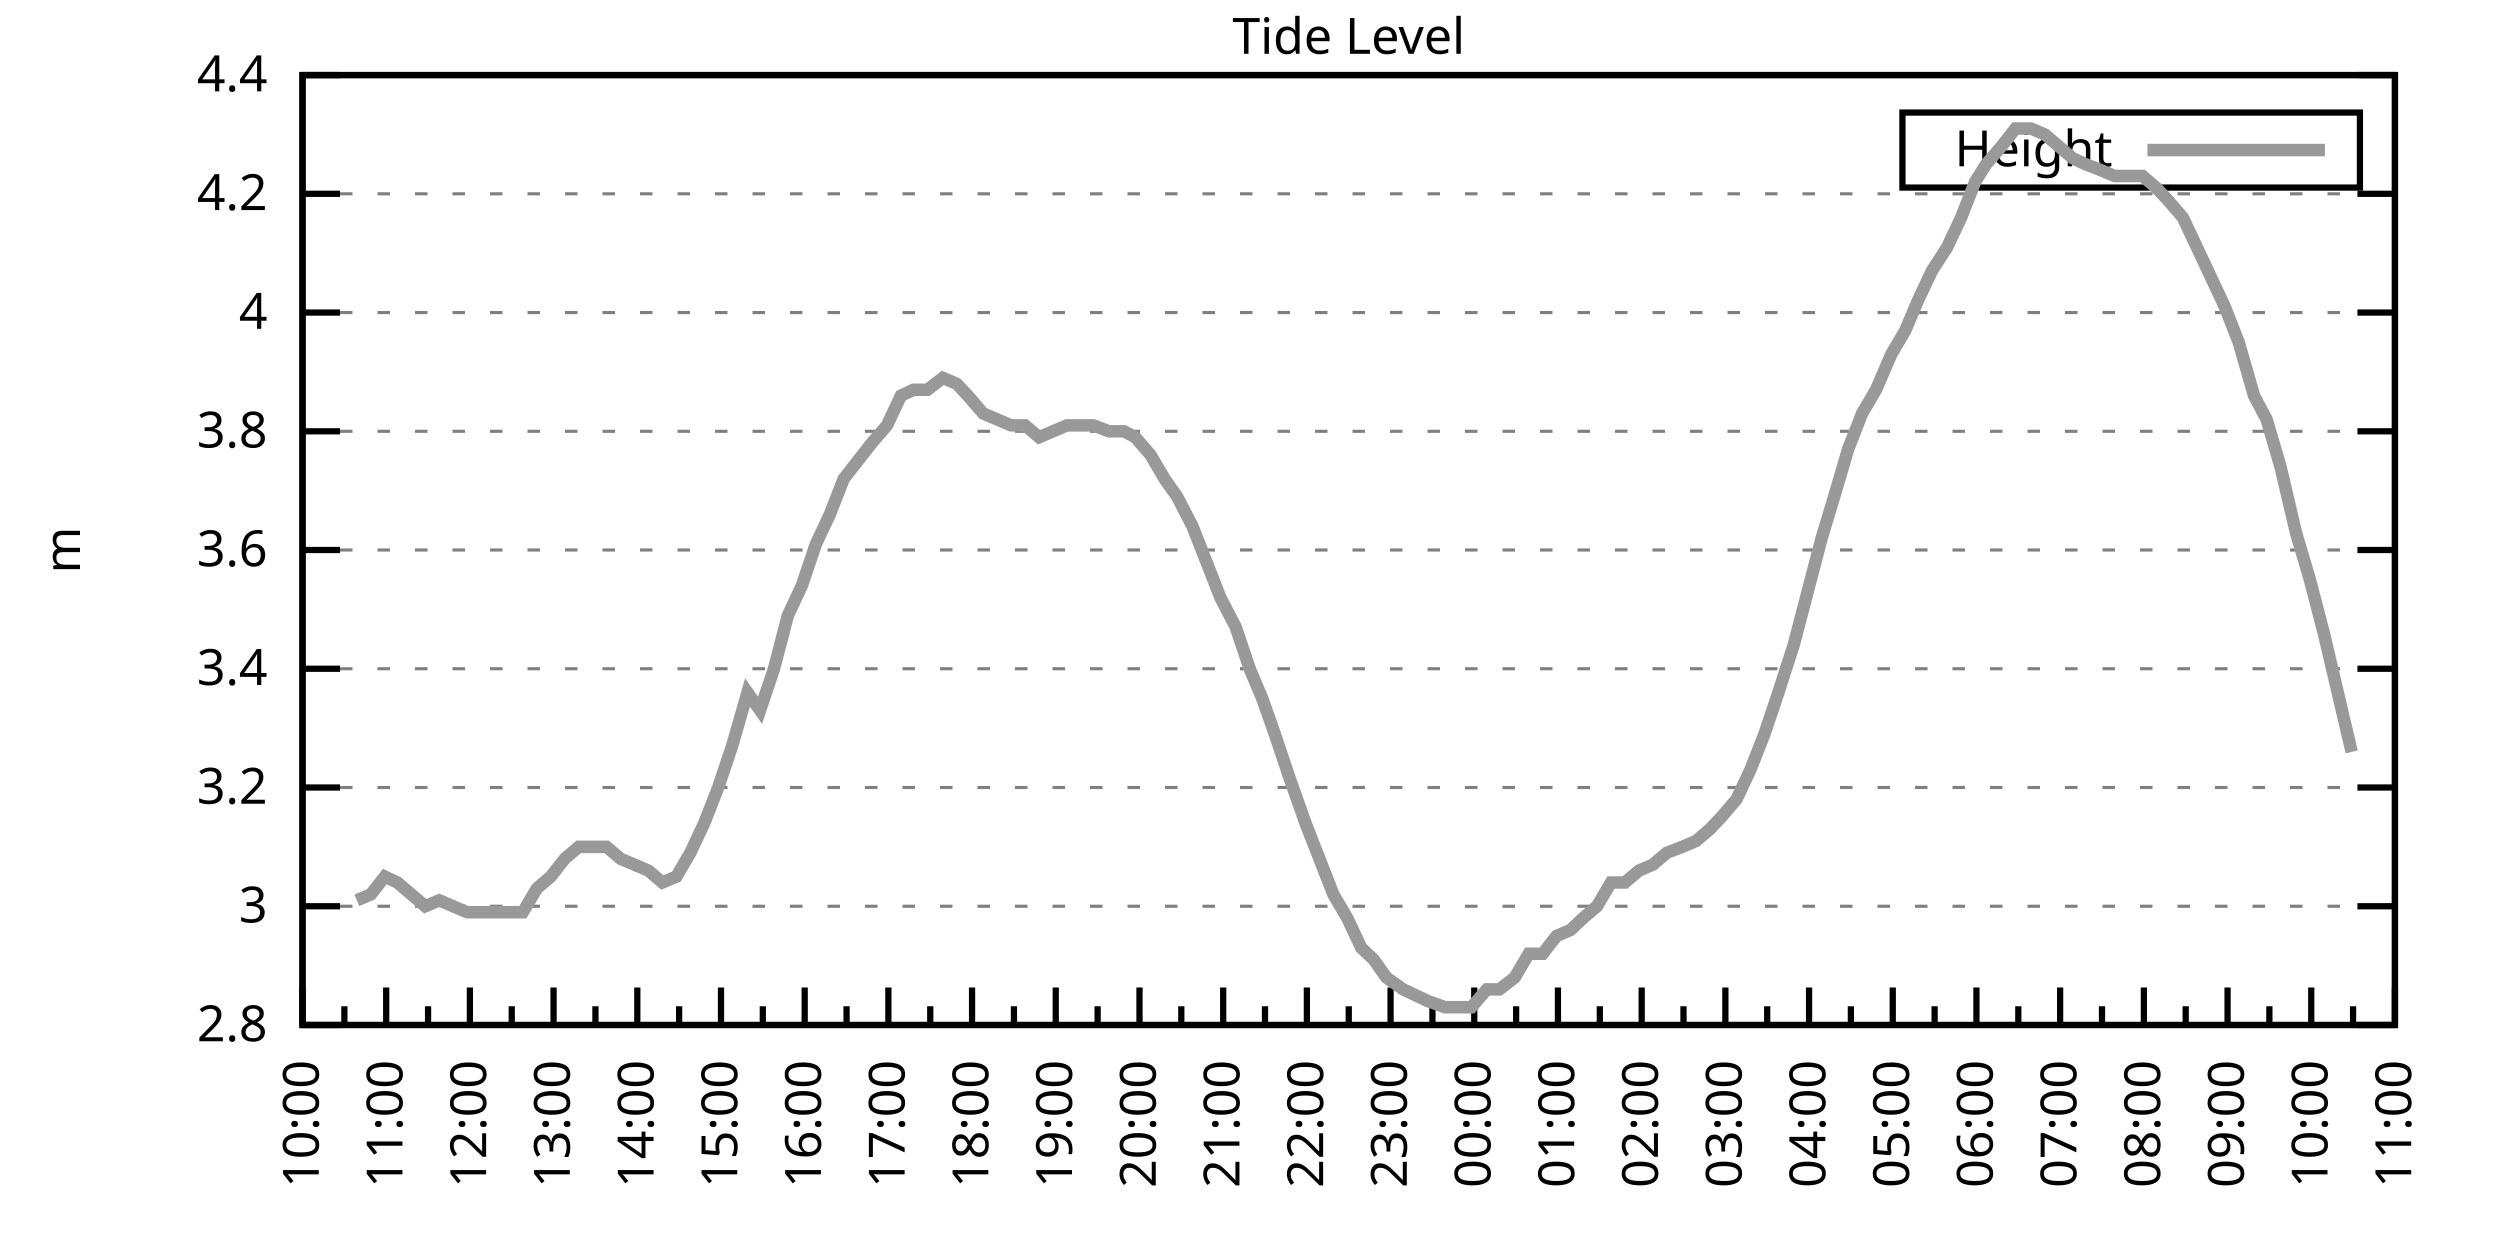
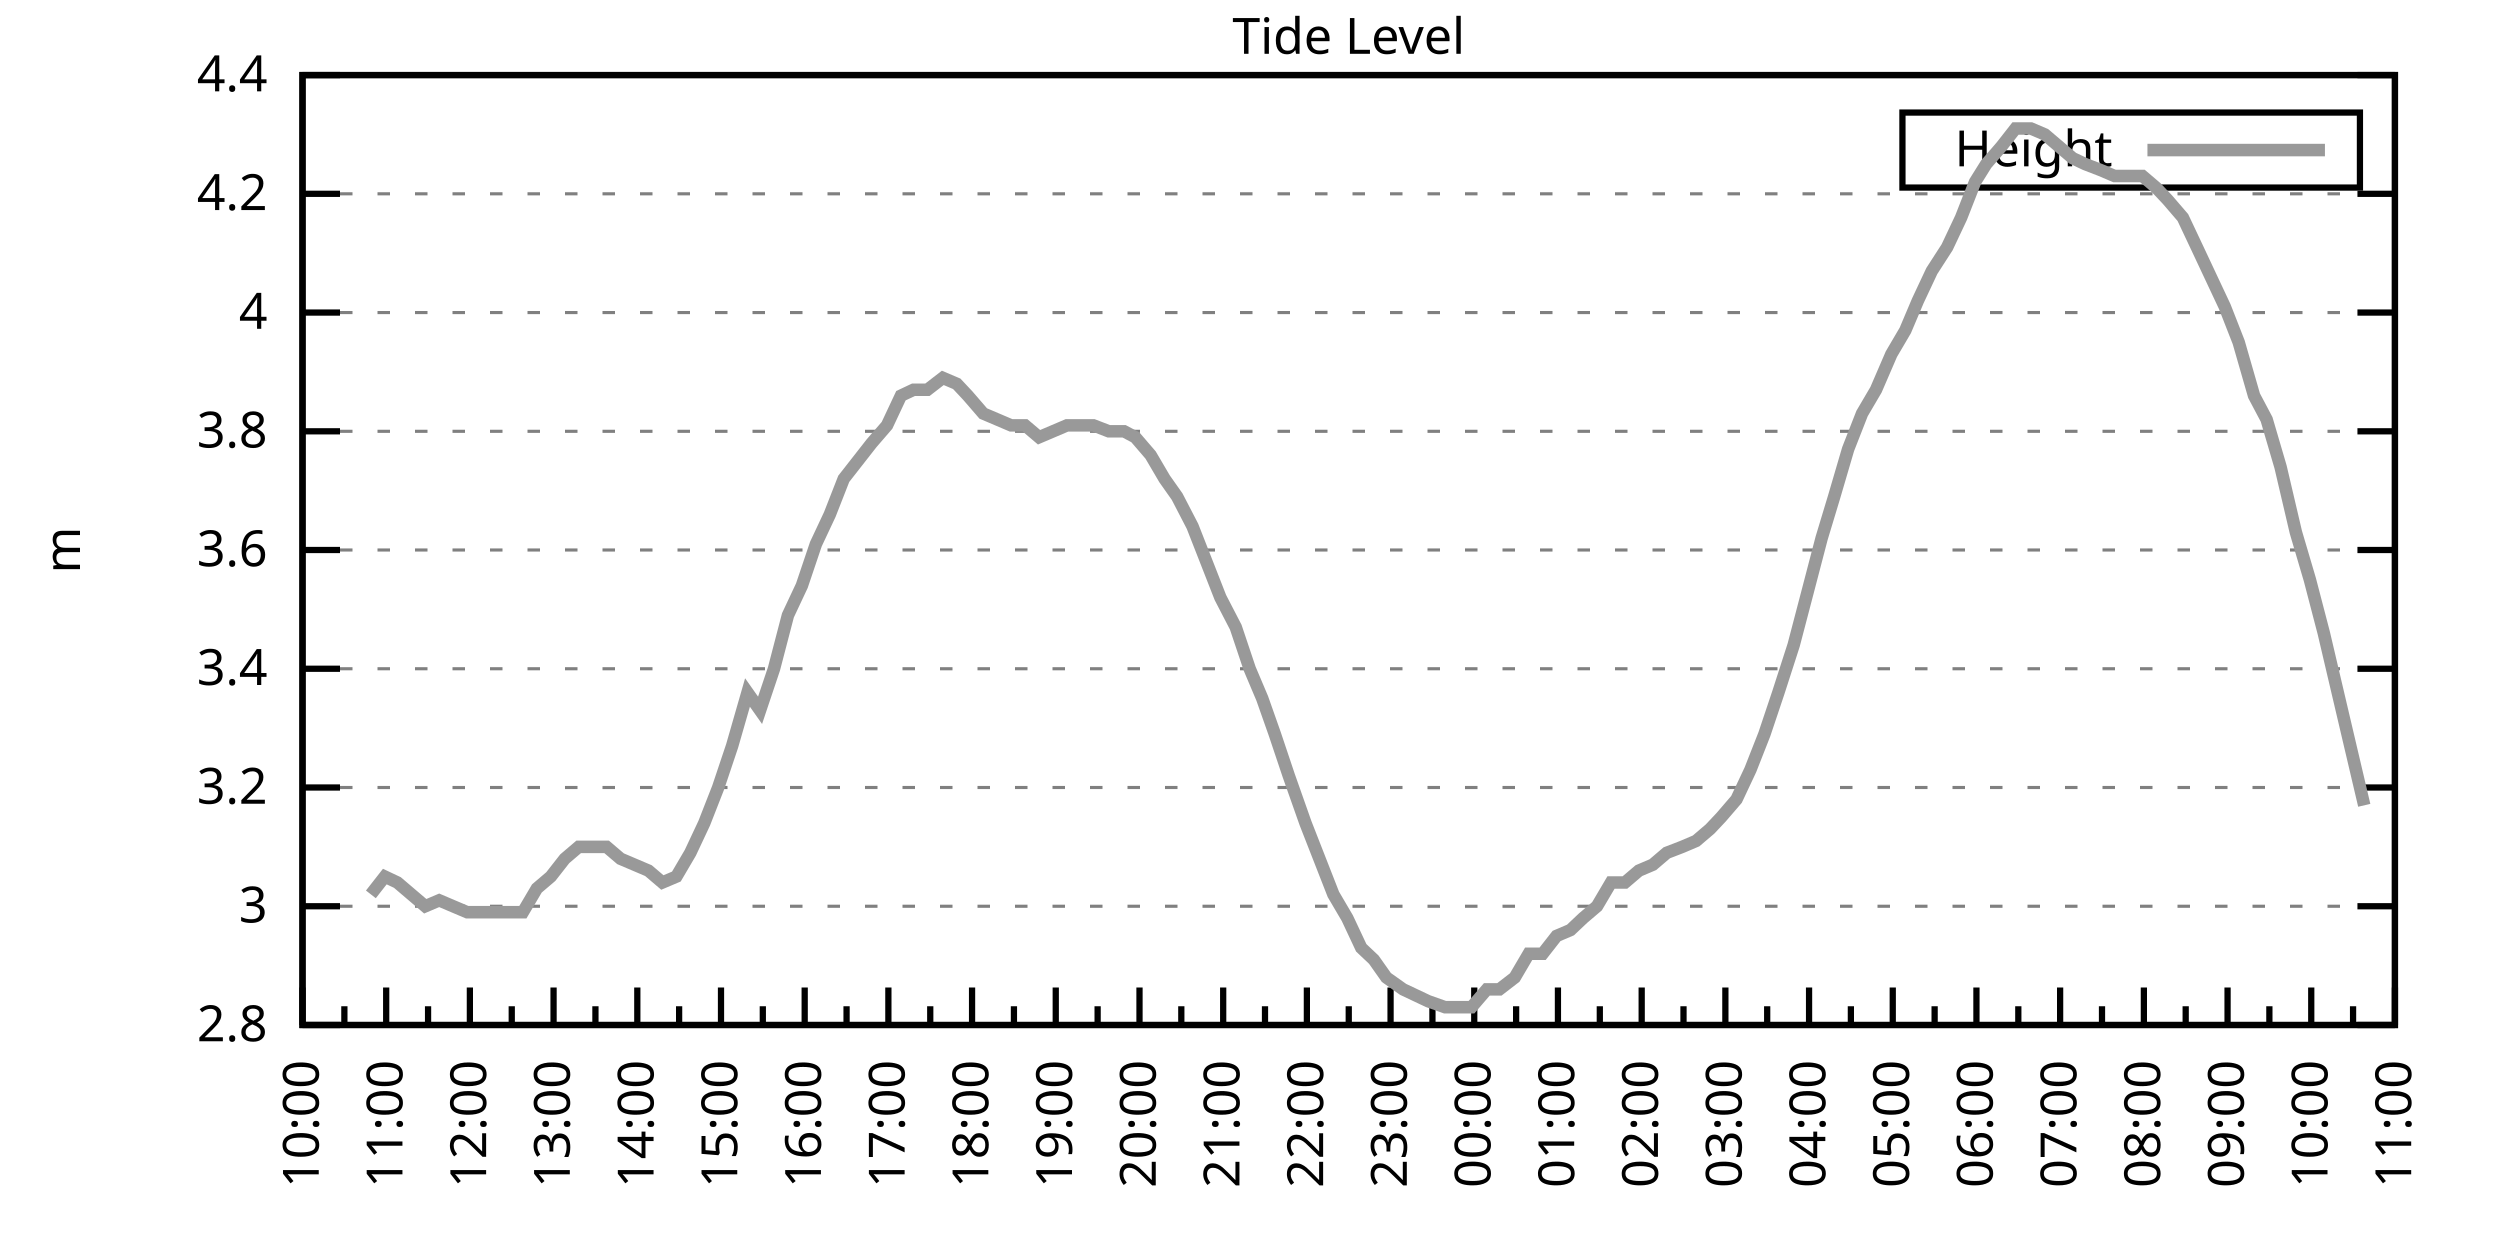
<svg xmlns="http://www.w3.org/2000/svg" xmlns:xlink="http://www.w3.org/1999/xlink" width="400" height="200" viewBox="0 0 400 200">
  <g id="gnuplot_canvas">
    <rect x="0" y="0" width="400" height="200" fill="none" />
    <defs>
      <circle id="gpDot" r="0.5" stroke-width="0.5" stroke="currentColor" />
      <path id="gpPt0" stroke-width="0.333" stroke="currentColor" d="M-1,0 h2 M0,-1 v2" />
      <path id="gpPt1" stroke-width="0.333" stroke="currentColor" d="M-1,-1 L1,1 M1,-1 L-1,1" />
      <path id="gpPt2" stroke-width="0.333" stroke="currentColor" d="M-1,0 L1,0 M0,-1 L0,1 M-1,-1 L1,1 M-1,1 L1,-1" />
      <rect id="gpPt3" stroke-width="0.333" stroke="currentColor" x="-1" y="-1" width="2" height="2" />
      <rect id="gpPt4" stroke-width="0.333" stroke="currentColor" fill="currentColor" x="-1" y="-1" width="2" height="2" />
      <circle id="gpPt5" stroke-width="0.333" stroke="currentColor" cx="0" cy="0" r="1" />
      <use xlink:href="#gpPt5" id="gpPt6" fill="currentColor" stroke="none" />
      <path id="gpPt7" stroke-width="0.333" stroke="currentColor" d="M0,-1.33 L-1.33,0.67 L1.33,0.67 z" />
      <use xlink:href="#gpPt7" id="gpPt8" fill="currentColor" stroke="none" />
      <use xlink:href="#gpPt7" id="gpPt9" stroke="currentColor" transform="rotate(180)" />
      <use xlink:href="#gpPt9" id="gpPt10" fill="currentColor" stroke="none" />
      <use xlink:href="#gpPt3" id="gpPt11" stroke="currentColor" transform="rotate(45)" />
      <use xlink:href="#gpPt11" id="gpPt12" fill="currentColor" stroke="none" />
      <path id="gpPt13" stroke-width="0.333" stroke="currentColor" d="M0,1.330 L1.265,0.411 L0.782,-1.067 L-0.782,-1.076 L-1.265,0.411 z" />
      <use xlink:href="#gpPt13" id="gpPt14" fill="currentColor" stroke="none" />
      <filter id="textbox" filterUnits="objectBoundingBox" x="0" y="0" height="1" width="1">
        <feFlood flood-color="white" flood-opacity="1" result="bgnd" />
        <feComposite in="SourceGraphic" in2="bgnd" operator="atop" />
      </filter>
      <filter id="greybox" filterUnits="objectBoundingBox" x="0" y="0" height="1" width="1">
        <feFlood flood-color="lightgrey" flood-opacity="1" result="grey" />
        <feComposite in="SourceGraphic" in2="grey" operator="atop" />
      </filter>
    </defs>
    <g fill="none" color="white" stroke="currentColor" stroke-width="1.00" stroke-linecap="butt" stroke-linejoin="miter">
</g>
    <g fill="none" color="black" stroke="currentColor" stroke-width="1.00" stroke-linecap="butt" stroke-linejoin="miter">
      <g stroke="none" shape-rendering="crispEdges">
        <polygon fill="rgb(255, 255, 255)" points="48.40,164.00 383.18,164.00 383.18,12.02 48.40,12.02 " />
      </g>
    </g>
    <g fill="none" color="black" stroke="currentColor" stroke-width="1.00" stroke-linecap="butt" stroke-linejoin="miter">
</g>
    <g fill="none" color="black" stroke="black" stroke-width="0.50" stroke-linecap="butt" stroke-linejoin="miter">
</g>
    <g fill="none" color="gray" stroke="currentColor" stroke-width="0.50" stroke-linecap="butt" stroke-linejoin="miter">
      <path stroke="gray" stroke-dasharray="2,4" class="gridline" d="M48.40,164.00 L383.19,164.00  " />
    </g>
    <g fill="none" color="gray" stroke="gray" stroke-width="1.00" stroke-linecap="butt" stroke-linejoin="miter">
</g>
    <g fill="none" color="black" stroke="currentColor" stroke-width="1.00" stroke-linecap="butt" stroke-linejoin="miter">
      <path stroke="black" d="M48.40,164.00 L54.40,164.00 M383.19,164.00 L377.19,164.00  " />
      <g transform="translate(42.80,166.60)" stroke="none" fill="black" font-family="Sans" font-size="8.00" text-anchor="end">
        <text>
          <tspan font-family="Sans"> 2.8</tspan>
        </text>
      </g>
    </g>
    <g fill="none" color="black" stroke="currentColor" stroke-width="1.00" stroke-linecap="butt" stroke-linejoin="miter">
</g>
    <g fill="none" color="black" stroke="black" stroke-width="0.50" stroke-linecap="butt" stroke-linejoin="miter">
</g>
    <g fill="none" color="gray" stroke="currentColor" stroke-width="0.50" stroke-linecap="butt" stroke-linejoin="miter">
      <path stroke="gray" stroke-dasharray="2,4" class="gridline" d="M48.40,145.00 L383.19,145.00  " />
    </g>
    <g fill="none" color="gray" stroke="gray" stroke-width="1.00" stroke-linecap="butt" stroke-linejoin="miter">
</g>
    <g fill="none" color="black" stroke="currentColor" stroke-width="1.00" stroke-linecap="butt" stroke-linejoin="miter">
      <path stroke="black" d="M48.40,145.00 L54.40,145.00 M383.19,145.00 L377.19,145.00  " />
      <g transform="translate(42.80,147.60)" stroke="none" fill="black" font-family="Sans" font-size="8.00" text-anchor="end">
        <text>
          <tspan font-family="Sans"> 3</tspan>
        </text>
      </g>
    </g>
    <g fill="none" color="black" stroke="currentColor" stroke-width="1.00" stroke-linecap="butt" stroke-linejoin="miter">
</g>
    <g fill="none" color="black" stroke="black" stroke-width="0.50" stroke-linecap="butt" stroke-linejoin="miter">
</g>
    <g fill="none" color="gray" stroke="currentColor" stroke-width="0.50" stroke-linecap="butt" stroke-linejoin="miter">
      <path stroke="gray" stroke-dasharray="2,4" class="gridline" d="M48.40,126.00 L383.19,126.00  " />
    </g>
    <g fill="none" color="gray" stroke="gray" stroke-width="1.00" stroke-linecap="butt" stroke-linejoin="miter">
</g>
    <g fill="none" color="black" stroke="currentColor" stroke-width="1.00" stroke-linecap="butt" stroke-linejoin="miter">
      <path stroke="black" d="M48.40,126.00 L54.40,126.00 M383.19,126.00 L377.19,126.00  " />
      <g transform="translate(42.80,128.60)" stroke="none" fill="black" font-family="Sans" font-size="8.00" text-anchor="end">
        <text>
          <tspan font-family="Sans"> 3.2</tspan>
        </text>
      </g>
    </g>
    <g fill="none" color="black" stroke="currentColor" stroke-width="1.00" stroke-linecap="butt" stroke-linejoin="miter">
</g>
    <g fill="none" color="black" stroke="black" stroke-width="0.50" stroke-linecap="butt" stroke-linejoin="miter">
</g>
    <g fill="none" color="gray" stroke="currentColor" stroke-width="0.50" stroke-linecap="butt" stroke-linejoin="miter">
      <path stroke="gray" stroke-dasharray="2,4" class="gridline" d="M48.40,107.00 L383.19,107.00  " />
    </g>
    <g fill="none" color="gray" stroke="gray" stroke-width="1.00" stroke-linecap="butt" stroke-linejoin="miter">
</g>
    <g fill="none" color="black" stroke="currentColor" stroke-width="1.00" stroke-linecap="butt" stroke-linejoin="miter">
      <path stroke="black" d="M48.40,107.00 L54.40,107.00 M383.19,107.00 L377.19,107.00  " />
      <g transform="translate(42.80,109.60)" stroke="none" fill="black" font-family="Sans" font-size="8.00" text-anchor="end">
        <text>
          <tspan font-family="Sans"> 3.4</tspan>
        </text>
      </g>
    </g>
    <g fill="none" color="black" stroke="currentColor" stroke-width="1.00" stroke-linecap="butt" stroke-linejoin="miter">
</g>
    <g fill="none" color="black" stroke="black" stroke-width="0.50" stroke-linecap="butt" stroke-linejoin="miter">
</g>
    <g fill="none" color="gray" stroke="currentColor" stroke-width="0.50" stroke-linecap="butt" stroke-linejoin="miter">
      <path stroke="gray" stroke-dasharray="2,4" class="gridline" d="M48.40,88.00 L383.19,88.00  " />
    </g>
    <g fill="none" color="gray" stroke="gray" stroke-width="1.00" stroke-linecap="butt" stroke-linejoin="miter">
</g>
    <g fill="none" color="black" stroke="currentColor" stroke-width="1.00" stroke-linecap="butt" stroke-linejoin="miter">
      <path stroke="black" d="M48.40,88.00 L54.40,88.00 M383.19,88.00 L377.19,88.00  " />
      <g transform="translate(42.80,90.60)" stroke="none" fill="black" font-family="Sans" font-size="8.00" text-anchor="end">
        <text>
          <tspan font-family="Sans"> 3.6</tspan>
        </text>
      </g>
    </g>
    <g fill="none" color="black" stroke="currentColor" stroke-width="1.00" stroke-linecap="butt" stroke-linejoin="miter">
</g>
    <g fill="none" color="black" stroke="black" stroke-width="0.50" stroke-linecap="butt" stroke-linejoin="miter">
</g>
    <g fill="none" color="gray" stroke="currentColor" stroke-width="0.50" stroke-linecap="butt" stroke-linejoin="miter">
      <path stroke="gray" stroke-dasharray="2,4" class="gridline" d="M48.40,69.01 L383.19,69.01  " />
    </g>
    <g fill="none" color="gray" stroke="gray" stroke-width="1.00" stroke-linecap="butt" stroke-linejoin="miter">
</g>
    <g fill="none" color="black" stroke="currentColor" stroke-width="1.00" stroke-linecap="butt" stroke-linejoin="miter">
      <path stroke="black" d="M48.40,69.01 L54.40,69.01 M383.19,69.01 L377.19,69.01  " />
      <g transform="translate(42.80,71.61)" stroke="none" fill="black" font-family="Sans" font-size="8.00" text-anchor="end">
        <text>
          <tspan font-family="Sans"> 3.8</tspan>
        </text>
      </g>
    </g>
    <g fill="none" color="black" stroke="currentColor" stroke-width="1.00" stroke-linecap="butt" stroke-linejoin="miter">
</g>
    <g fill="none" color="black" stroke="black" stroke-width="0.50" stroke-linecap="butt" stroke-linejoin="miter">
</g>
    <g fill="none" color="gray" stroke="currentColor" stroke-width="0.50" stroke-linecap="butt" stroke-linejoin="miter">
      <path stroke="gray" stroke-dasharray="2,4" class="gridline" d="M48.40,50.01 L383.19,50.01  " />
    </g>
    <g fill="none" color="gray" stroke="gray" stroke-width="1.00" stroke-linecap="butt" stroke-linejoin="miter">
</g>
    <g fill="none" color="black" stroke="currentColor" stroke-width="1.00" stroke-linecap="butt" stroke-linejoin="miter">
      <path stroke="black" d="M48.40,50.01 L54.40,50.01 M383.19,50.01 L377.19,50.01  " />
      <g transform="translate(42.80,52.61)" stroke="none" fill="black" font-family="Sans" font-size="8.00" text-anchor="end">
        <text>
          <tspan font-family="Sans"> 4</tspan>
        </text>
      </g>
    </g>
    <g fill="none" color="black" stroke="currentColor" stroke-width="1.00" stroke-linecap="butt" stroke-linejoin="miter">
</g>
    <g fill="none" color="black" stroke="black" stroke-width="0.50" stroke-linecap="butt" stroke-linejoin="miter">
</g>
    <g fill="none" color="gray" stroke="currentColor" stroke-width="0.50" stroke-linecap="butt" stroke-linejoin="miter">
      <path stroke="gray" stroke-dasharray="2,4" class="gridline" d="M48.40,31.01 L383.19,31.01  " />
    </g>
    <g fill="none" color="gray" stroke="gray" stroke-width="1.00" stroke-linecap="butt" stroke-linejoin="miter">
</g>
    <g fill="none" color="black" stroke="currentColor" stroke-width="1.00" stroke-linecap="butt" stroke-linejoin="miter">
      <path stroke="black" d="M48.40,31.01 L54.40,31.01 M383.19,31.01 L377.19,31.01  " />
      <g transform="translate(42.80,33.61)" stroke="none" fill="black" font-family="Sans" font-size="8.00" text-anchor="end">
        <text>
          <tspan font-family="Sans"> 4.2</tspan>
        </text>
      </g>
    </g>
    <g fill="none" color="black" stroke="currentColor" stroke-width="1.00" stroke-linecap="butt" stroke-linejoin="miter">
</g>
    <g fill="none" color="black" stroke="black" stroke-width="0.50" stroke-linecap="butt" stroke-linejoin="miter">
</g>
    <g fill="none" color="gray" stroke="currentColor" stroke-width="0.50" stroke-linecap="butt" stroke-linejoin="miter">
      <path stroke="gray" stroke-dasharray="2,4" class="gridline" d="M48.40,12.01 L383.19,12.01  " />
    </g>
    <g fill="none" color="gray" stroke="gray" stroke-width="1.00" stroke-linecap="butt" stroke-linejoin="miter">
</g>
    <g fill="none" color="black" stroke="currentColor" stroke-width="1.00" stroke-linecap="butt" stroke-linejoin="miter">
      <path stroke="black" d="M48.40,12.01 L54.40,12.01 M383.19,12.01 L377.19,12.01  " />
      <g transform="translate(42.80,14.61)" stroke="none" fill="black" font-family="Sans" font-size="8.00" text-anchor="end">
        <text>
          <tspan font-family="Sans"> 4.4</tspan>
        </text>
      </g>
    </g>
    <g fill="none" color="black" stroke="currentColor" stroke-width="1.00" stroke-linecap="butt" stroke-linejoin="miter">
      <path stroke="black" d="M48.40,164.00 L48.40,158.00  " />
      <g transform="translate(51.00,169.60) rotate(270)" stroke="none" fill="black" font-family="Sans" font-size="8.00" text-anchor="end">
        <text>
          <tspan font-family="Sans">10:00</tspan>
        </text>
      </g>
    </g>
    <g fill="none" color="black" stroke="currentColor" stroke-width="1.00" stroke-linecap="butt" stroke-linejoin="miter">
      <path stroke="black" d="M55.10,164.00 L55.10,161.00 M61.79,164.00 L61.79,158.00  " />
      <g transform="translate(64.39,169.60) rotate(270)" stroke="none" fill="black" font-family="Sans" font-size="8.00" text-anchor="end">
        <text>
          <tspan font-family="Sans">11:00</tspan>
        </text>
      </g>
    </g>
    <g fill="none" color="black" stroke="currentColor" stroke-width="1.00" stroke-linecap="butt" stroke-linejoin="miter">
      <path stroke="black" d="M68.49,164.00 L68.49,161.00 M75.18,164.00 L75.18,158.00  " />
      <g transform="translate(77.78,169.60) rotate(270)" stroke="none" fill="black" font-family="Sans" font-size="8.00" text-anchor="end">
        <text>
          <tspan font-family="Sans">12:00</tspan>
        </text>
      </g>
    </g>
    <g fill="none" color="black" stroke="currentColor" stroke-width="1.00" stroke-linecap="butt" stroke-linejoin="miter">
      <path stroke="black" d="M81.88,164.00 L81.88,161.00 M88.57,164.00 L88.57,158.00  " />
      <g transform="translate(91.17,169.60) rotate(270)" stroke="none" fill="black" font-family="Sans" font-size="8.00" text-anchor="end">
        <text>
          <tspan font-family="Sans">13:00</tspan>
        </text>
      </g>
    </g>
    <g fill="none" color="black" stroke="currentColor" stroke-width="1.00" stroke-linecap="butt" stroke-linejoin="miter">
      <path stroke="black" d="M95.27,164.00 L95.27,161.00 M101.97,164.00 L101.97,158.00  " />
      <g transform="translate(104.57,169.60) rotate(270)" stroke="none" fill="black" font-family="Sans" font-size="8.00" text-anchor="end">
        <text>
          <tspan font-family="Sans">14:00</tspan>
        </text>
      </g>
    </g>
    <g fill="none" color="black" stroke="currentColor" stroke-width="1.00" stroke-linecap="butt" stroke-linejoin="miter">
      <path stroke="black" d="M108.66,164.00 L108.66,161.00 M115.36,164.00 L115.36,158.00  " />
      <g transform="translate(117.96,169.60) rotate(270)" stroke="none" fill="black" font-family="Sans" font-size="8.00" text-anchor="end">
        <text>
          <tspan font-family="Sans">15:00</tspan>
        </text>
      </g>
    </g>
    <g fill="none" color="black" stroke="currentColor" stroke-width="1.00" stroke-linecap="butt" stroke-linejoin="miter">
      <path stroke="black" d="M122.05,164.00 L122.05,161.00 M128.75,164.00 L128.75,158.00  " />
      <g transform="translate(131.35,169.60) rotate(270)" stroke="none" fill="black" font-family="Sans" font-size="8.00" text-anchor="end">
        <text>
          <tspan font-family="Sans">16:00</tspan>
        </text>
      </g>
    </g>
    <g fill="none" color="black" stroke="currentColor" stroke-width="1.00" stroke-linecap="butt" stroke-linejoin="miter">
      <path stroke="black" d="M135.45,164.00 L135.45,161.00 M142.14,164.00 L142.14,158.00  " />
      <g transform="translate(144.74,169.60) rotate(270)" stroke="none" fill="black" font-family="Sans" font-size="8.00" text-anchor="end">
        <text>
          <tspan font-family="Sans">17:00</tspan>
        </text>
      </g>
    </g>
    <g fill="none" color="black" stroke="currentColor" stroke-width="1.00" stroke-linecap="butt" stroke-linejoin="miter">
      <path stroke="black" d="M148.84,164.00 L148.84,161.00 M155.53,164.00 L155.53,158.00  " />
      <g transform="translate(158.13,169.60) rotate(270)" stroke="none" fill="black" font-family="Sans" font-size="8.00" text-anchor="end">
        <text>
          <tspan font-family="Sans">18:00</tspan>
        </text>
      </g>
    </g>
    <g fill="none" color="black" stroke="currentColor" stroke-width="1.00" stroke-linecap="butt" stroke-linejoin="miter">
      <path stroke="black" d="M162.23,164.00 L162.23,161.00 M168.92,164.00 L168.92,158.00  " />
      <g transform="translate(171.52,169.60) rotate(270)" stroke="none" fill="black" font-family="Sans" font-size="8.00" text-anchor="end">
        <text>
          <tspan font-family="Sans">19:00</tspan>
        </text>
      </g>
    </g>
    <g fill="none" color="black" stroke="currentColor" stroke-width="1.00" stroke-linecap="butt" stroke-linejoin="miter">
      <path stroke="black" d="M175.62,164.00 L175.62,161.00 M182.32,164.00 L182.32,158.00  " />
      <g transform="translate(184.92,169.60) rotate(270)" stroke="none" fill="black" font-family="Sans" font-size="8.00" text-anchor="end">
        <text>
          <tspan font-family="Sans">20:00</tspan>
        </text>
      </g>
    </g>
    <g fill="none" color="black" stroke="currentColor" stroke-width="1.00" stroke-linecap="butt" stroke-linejoin="miter">
      <path stroke="black" d="M189.01,164.00 L189.01,161.00 M195.71,164.00 L195.71,158.00  " />
      <g transform="translate(198.31,169.60) rotate(270)" stroke="none" fill="black" font-family="Sans" font-size="8.00" text-anchor="end">
        <text>
          <tspan font-family="Sans">21:00</tspan>
        </text>
      </g>
    </g>
    <g fill="none" color="black" stroke="currentColor" stroke-width="1.00" stroke-linecap="butt" stroke-linejoin="miter">
      <path stroke="black" d="M202.40,164.00 L202.40,161.00 M209.10,164.00 L209.10,158.00  " />
      <g transform="translate(211.70,169.60) rotate(270)" stroke="none" fill="black" font-family="Sans" font-size="8.00" text-anchor="end">
        <text>
          <tspan font-family="Sans">22:00</tspan>
        </text>
      </g>
    </g>
    <g fill="none" color="black" stroke="currentColor" stroke-width="1.00" stroke-linecap="butt" stroke-linejoin="miter">
      <path stroke="black" d="M215.80,164.00 L215.80,161.00 M222.49,164.00 L222.49,158.00  " />
      <g transform="translate(225.09,169.60) rotate(270)" stroke="none" fill="black" font-family="Sans" font-size="8.00" text-anchor="end">
        <text>
          <tspan font-family="Sans">23:00</tspan>
        </text>
      </g>
    </g>
    <g fill="none" color="black" stroke="currentColor" stroke-width="1.00" stroke-linecap="butt" stroke-linejoin="miter">
      <path stroke="black" d="M229.19,164.00 L229.19,161.00 M235.88,164.00 L235.88,158.00  " />
      <g transform="translate(238.48,169.60) rotate(270)" stroke="none" fill="black" font-family="Sans" font-size="8.00" text-anchor="end">
        <text>
          <tspan font-family="Sans">00:00</tspan>
        </text>
      </g>
    </g>
    <g fill="none" color="black" stroke="currentColor" stroke-width="1.00" stroke-linecap="butt" stroke-linejoin="miter">
      <path stroke="black" d="M242.58,164.00 L242.58,161.00 M249.27,164.00 L249.27,158.00  " />
      <g transform="translate(251.87,169.60) rotate(270)" stroke="none" fill="black" font-family="Sans" font-size="8.00" text-anchor="end">
        <text>
          <tspan font-family="Sans">01:00</tspan>
        </text>
      </g>
    </g>
    <g fill="none" color="black" stroke="currentColor" stroke-width="1.00" stroke-linecap="butt" stroke-linejoin="miter">
      <path stroke="black" d="M255.97,164.00 L255.97,161.00 M262.67,164.00 L262.67,158.00  " />
      <g transform="translate(265.27,169.60) rotate(270)" stroke="none" fill="black" font-family="Sans" font-size="8.00" text-anchor="end">
        <text>
          <tspan font-family="Sans">02:00</tspan>
        </text>
      </g>
    </g>
    <g fill="none" color="black" stroke="currentColor" stroke-width="1.00" stroke-linecap="butt" stroke-linejoin="miter">
      <path stroke="black" d="M269.36,164.00 L269.36,161.00 M276.06,164.00 L276.06,158.00  " />
      <g transform="translate(278.66,169.60) rotate(270)" stroke="none" fill="black" font-family="Sans" font-size="8.00" text-anchor="end">
        <text>
          <tspan font-family="Sans">03:00</tspan>
        </text>
      </g>
    </g>
    <g fill="none" color="black" stroke="currentColor" stroke-width="1.00" stroke-linecap="butt" stroke-linejoin="miter">
      <path stroke="black" d="M282.75,164.00 L282.75,161.00 M289.45,164.00 L289.45,158.00  " />
      <g transform="translate(292.05,169.60) rotate(270)" stroke="none" fill="black" font-family="Sans" font-size="8.00" text-anchor="end">
        <text>
          <tspan font-family="Sans">04:00</tspan>
        </text>
      </g>
    </g>
    <g fill="none" color="black" stroke="currentColor" stroke-width="1.00" stroke-linecap="butt" stroke-linejoin="miter">
      <path stroke="black" d="M296.14,164.00 L296.14,161.00 M302.84,164.00 L302.84,158.00  " />
      <g transform="translate(305.44,169.60) rotate(270)" stroke="none" fill="black" font-family="Sans" font-size="8.00" text-anchor="end">
        <text>
          <tspan font-family="Sans">05:00</tspan>
        </text>
      </g>
    </g>
    <g fill="none" color="black" stroke="currentColor" stroke-width="1.00" stroke-linecap="butt" stroke-linejoin="miter">
      <path stroke="black" d="M309.54,164.00 L309.54,161.00 M316.23,164.00 L316.23,158.00  " />
      <g transform="translate(318.83,169.60) rotate(270)" stroke="none" fill="black" font-family="Sans" font-size="8.00" text-anchor="end">
        <text>
          <tspan font-family="Sans">06:00</tspan>
        </text>
      </g>
    </g>
    <g fill="none" color="black" stroke="currentColor" stroke-width="1.00" stroke-linecap="butt" stroke-linejoin="miter">
      <path stroke="black" d="M322.93,164.00 L322.93,161.00 M329.62,164.00 L329.62,158.00  " />
      <g transform="translate(332.22,169.60) rotate(270)" stroke="none" fill="black" font-family="Sans" font-size="8.00" text-anchor="end">
        <text>
          <tspan font-family="Sans">07:00</tspan>
        </text>
      </g>
    </g>
    <g fill="none" color="black" stroke="currentColor" stroke-width="1.00" stroke-linecap="butt" stroke-linejoin="miter">
      <path stroke="black" d="M336.32,164.00 L336.32,161.00 M343.02,164.00 L343.02,158.00  " />
      <g transform="translate(345.62,169.60) rotate(270)" stroke="none" fill="black" font-family="Sans" font-size="8.00" text-anchor="end">
        <text>
          <tspan font-family="Sans">08:00</tspan>
        </text>
      </g>
    </g>
    <g fill="none" color="black" stroke="currentColor" stroke-width="1.00" stroke-linecap="butt" stroke-linejoin="miter">
      <path stroke="black" d="M349.71,164.00 L349.71,161.00 M356.41,164.00 L356.41,158.00  " />
      <g transform="translate(359.01,169.60) rotate(270)" stroke="none" fill="black" font-family="Sans" font-size="8.00" text-anchor="end">
        <text>
          <tspan font-family="Sans">09:00</tspan>
        </text>
      </g>
    </g>
    <g fill="none" color="black" stroke="currentColor" stroke-width="1.00" stroke-linecap="butt" stroke-linejoin="miter">
      <path stroke="black" d="M363.10,164.00 L363.10,161.00 M369.80,164.00 L369.80,158.00  " />
      <g transform="translate(372.40,169.60) rotate(270)" stroke="none" fill="black" font-family="Sans" font-size="8.00" text-anchor="end">
        <text>
          <tspan font-family="Sans">10:00</tspan>
        </text>
      </g>
    </g>
    <g fill="none" color="black" stroke="currentColor" stroke-width="1.00" stroke-linecap="butt" stroke-linejoin="miter">
      <path stroke="black" d="M376.49,164.00 L376.49,161.00 M383.19,164.00 L383.19,158.00  " />
      <g transform="translate(385.79,169.60) rotate(270)" stroke="none" fill="black" font-family="Sans" font-size="8.00" text-anchor="end">
        <text>
          <tspan font-family="Sans">11:00</tspan>
        </text>
      </g>
    </g>
    <g fill="none" color="black" stroke="currentColor" stroke-width="1.00" stroke-linecap="butt" stroke-linejoin="miter">
</g>
    <g fill="none" color="black" stroke="currentColor" stroke-width="1.00" stroke-linecap="butt" stroke-linejoin="miter">
      <path stroke="black" d="M48.40,12.01 L48.40,164.00 L383.19,164.00 L383.19,12.01 L48.40,12.01 Z  " />
    </g>
    <g fill="none" color="black" stroke="currentColor" stroke-width="1.00" stroke-linecap="butt" stroke-linejoin="miter">
      <g transform="translate(12.80,88.01) rotate(270)" stroke="none" fill="black" font-family="Sans" font-size="8.00" text-anchor="middle">
        <text>
          <tspan font-family="Sans">m</tspan>
        </text>
      </g>
    </g>
    <g fill="none" color="black" stroke="currentColor" stroke-width="1.00" stroke-linecap="butt" stroke-linejoin="miter">
</g>
    <g fill="none" color="black" stroke="currentColor" stroke-width="1.00" stroke-linecap="butt" stroke-linejoin="miter">
      <path stroke="black" d="M304.39,30.01 L304.39,18.01 L377.59,18.01 L377.59,30.01 L304.39,30.01 Z  " />
    </g>
    <g id="Tide_level_plot_1">
      <g fill="none" color="white" stroke="black" stroke-width="2.00" stroke-linecap="butt" stroke-linejoin="miter">
</g>
      <g fill="none" color="black" stroke="currentColor" stroke-width="2.00" stroke-linecap="butt" stroke-linejoin="miter">
        <g transform="translate(337.99,26.61)" stroke="none" fill="black" font-family="Sans" font-size="8.00" text-anchor="end">
          <text>
            <tspan font-family="Sans">Height</tspan>
          </text>
        </g>
      </g>
      <g fill="none" color="black" stroke="currentColor" stroke-width="2.00" stroke-linecap="butt" stroke-linejoin="miter">
-         <path stroke="rgb(153, 153, 153)" d="M343.59,24.01 L371.99,24.01 M57.10,144.05 L59.34,143.10 L61.57,140.25 L63.58,141.20 L65.81,143.10 L68.04,145.00   L70.27,144.05 L72.50,145.00 L74.74,145.95 L77.19,145.95 L79.42,145.95 L81.66,145.95 L83.66,145.95 L85.90,142.15   L88.13,140.25 L90.36,137.40 L92.59,135.50 L94.82,135.50 L97.06,135.50 L99.29,137.40 L101.52,138.35 L103.75,139.30   L105.98,141.20 L108.22,140.25 L110.45,136.45 L112.68,131.70 L114.91,126.00 L117.14,119.35 L119.60,110.80 L121.61,113.65   L123.84,107.00 L126.07,98.45 L128.30,93.70 L130.54,87.06 L132.77,82.31 L135.00,76.61 L137.23,73.76 L139.46,70.91   L141.92,68.06 L144.15,63.31 L146.16,62.36 L148.39,62.36 L150.85,60.46 L153.08,61.41 L154.86,63.31 L157.32,66.16   L159.55,67.11 L161.78,68.06 L164.01,68.06 L166.25,69.96 L168.48,69.01 L170.71,68.06 L172.94,68.06 L174.95,68.06   L177.41,69.01 L179.86,69.01 L181.65,69.96 L184.10,72.81 L186.33,76.61 L188.34,79.46 L190.80,84.21 L193.03,89.90   L195.26,95.60 L197.72,100.35 L199.95,107.00 L201.96,111.75 L203.97,117.45 L206.20,124.10 L208.88,131.70 L211.11,137.40   L213.34,143.10 L215.57,146.90 L217.80,151.65 L219.81,153.55 L221.82,156.40 L224.50,158.30 L226.51,159.25 L228.52,160.20   L231.20,161.15 L233.20,161.15 L235.44,161.15 L237.89,158.30 L239.90,158.30 L242.36,156.40 L244.59,152.60 L246.82,152.60   L249.05,149.75 L251.28,148.80 L253.29,146.90 L255.52,145.00 L257.76,141.20 L259.99,141.20 L262.22,139.30 L264.45,138.35   L266.68,136.45 L269.14,135.50 L271.37,134.55 L273.60,132.65 L275.39,130.75 L277.84,127.90 L280.07,123.15 L282.31,117.45   L284.54,110.80 L286.99,103.20 L289.23,94.65 L291.46,86.11 L293.47,79.46 L295.70,71.86 L297.93,66.16 L300.16,62.36   L302.62,56.66 L304.85,52.86 L306.86,48.11 L309.09,43.36 L311.54,39.56 L313.78,34.81 L316.01,29.11 L317.79,26.26   L320.25,23.41 L322.48,20.56 L324.94,20.56 L327.17,21.51 L329.40,23.41 L331.63,25.31 L333.64,26.26 L336.10,27.21   L338.33,28.16 L340.56,28.16 L342.79,28.16 L345.02,30.06 L346.81,31.96 L349.26,34.81 L351.50,39.56 L353.73,44.31   L355.96,49.06 L358.19,54.76 L360.65,63.31 L362.66,67.11 L364.89,74.71 L367.34,85.16 L369.58,92.75 L371.81,101.30   L374.04,110.80 L376.27,120.30  " />
+         <path stroke="rgb(153, 153, 153)" d="M343.59,24.01 L371.99,24.01 M59.34,143.10 L61.57,140.25 L63.58,141.20 L65.81,143.10 L68.04,145.00 L70.27,144.05   L72.50,145.00 L74.74,145.95 L77.19,145.95 L79.42,145.95 L81.66,145.95 L83.66,145.95 L85.90,142.15 L88.13,140.25   L90.36,137.40 L92.59,135.50 L94.82,135.50 L97.06,135.50 L99.29,137.40 L101.52,138.35 L103.75,139.30 L105.98,141.20   L108.22,140.25 L110.45,136.45 L112.68,131.70 L114.91,126.00 L117.14,119.35 L119.60,110.80 L121.61,113.65 L123.84,107.00   L126.07,98.45 L128.30,93.70 L130.54,87.06 L132.77,82.31 L135.00,76.61 L137.23,73.76 L139.46,70.91 L141.92,68.06   L144.15,63.31 L146.16,62.36 L148.39,62.36 L150.85,60.46 L153.08,61.41 L154.86,63.31 L157.32,66.16 L159.55,67.11   L161.78,68.06 L164.01,68.06 L166.25,69.96 L168.48,69.01 L170.71,68.06 L172.94,68.06 L174.95,68.06 L177.41,69.01   L179.86,69.01 L181.65,69.96 L184.10,72.81 L186.33,76.61 L188.34,79.46 L190.80,84.21 L193.03,89.90 L195.26,95.60   L197.72,100.35 L199.95,107.00 L201.96,111.75 L203.97,117.45 L206.20,124.10 L208.88,131.70 L211.11,137.40 L213.34,143.10   L215.57,146.90 L217.80,151.65 L219.81,153.55 L221.82,156.40 L224.50,158.30 L226.51,159.25 L228.52,160.20 L231.20,161.15   L233.20,161.15 L235.44,161.15 L237.89,158.30 L239.90,158.30 L242.36,156.40 L244.59,152.60 L246.82,152.60 L249.05,149.75   L251.28,148.80 L253.29,146.90 L255.52,145.00 L257.76,141.20 L259.99,141.20 L262.22,139.30 L264.45,138.35 L266.68,136.45   L269.14,135.50 L271.37,134.55 L273.60,132.65 L275.39,130.75 L277.84,127.90 L280.07,123.15 L282.31,117.45 L284.54,110.80   L286.99,103.20 L289.23,94.65 L291.46,86.11 L293.47,79.46 L295.70,71.86 L297.93,66.16 L300.16,62.36 L302.62,56.66   L304.85,52.86 L306.86,48.11 L309.09,43.36 L311.54,39.56 L313.78,34.81 L316.01,29.11 L317.79,26.26 L320.25,23.41   L322.48,20.56 L324.94,20.56 L327.17,21.51 L329.40,23.41 L331.63,25.31 L333.64,26.26 L336.10,27.21 L338.33,28.16   L340.56,28.16 L342.79,28.16 L345.02,30.06 L346.81,31.96 L349.26,34.81 L351.50,39.56 L353.73,44.31 L355.96,49.06   L358.19,54.76 L360.65,63.31 L362.66,67.11 L364.89,74.71 L367.34,85.16 L369.58,92.75 L371.81,101.30 L374.04,110.80   L376.27,120.30 L378.28,128.85  " />
      </g>
    </g>
    <g fill="none" color="black" stroke="currentColor" stroke-width="2.00" stroke-linecap="butt" stroke-linejoin="miter">
</g>
    <g fill="none" color="black" stroke="black" stroke-width="1.00" stroke-linecap="butt" stroke-linejoin="miter">
</g>
    <g fill="none" color="black" stroke="currentColor" stroke-width="1.00" stroke-linecap="butt" stroke-linejoin="miter">
      <path stroke="black" d="M48.40,12.01 L48.40,164.00 L383.19,164.00 L383.19,12.01 L48.40,12.01 Z  " />
    </g>
    <g fill="none" color="black" stroke="currentColor" stroke-width="1.00" stroke-linecap="butt" stroke-linejoin="miter">
      <g transform="translate(215.79,8.61)" stroke="none" fill="black" font-family="Sans" font-size="8.00" text-anchor="middle">
        <text>
          <tspan font-family="Sans">Tide Level</tspan>
        </text>
      </g>
    </g>
    <g fill="none" color="black" stroke="currentColor" stroke-width="1.00" stroke-linecap="butt" stroke-linejoin="miter">
</g>
  </g>
</svg>
